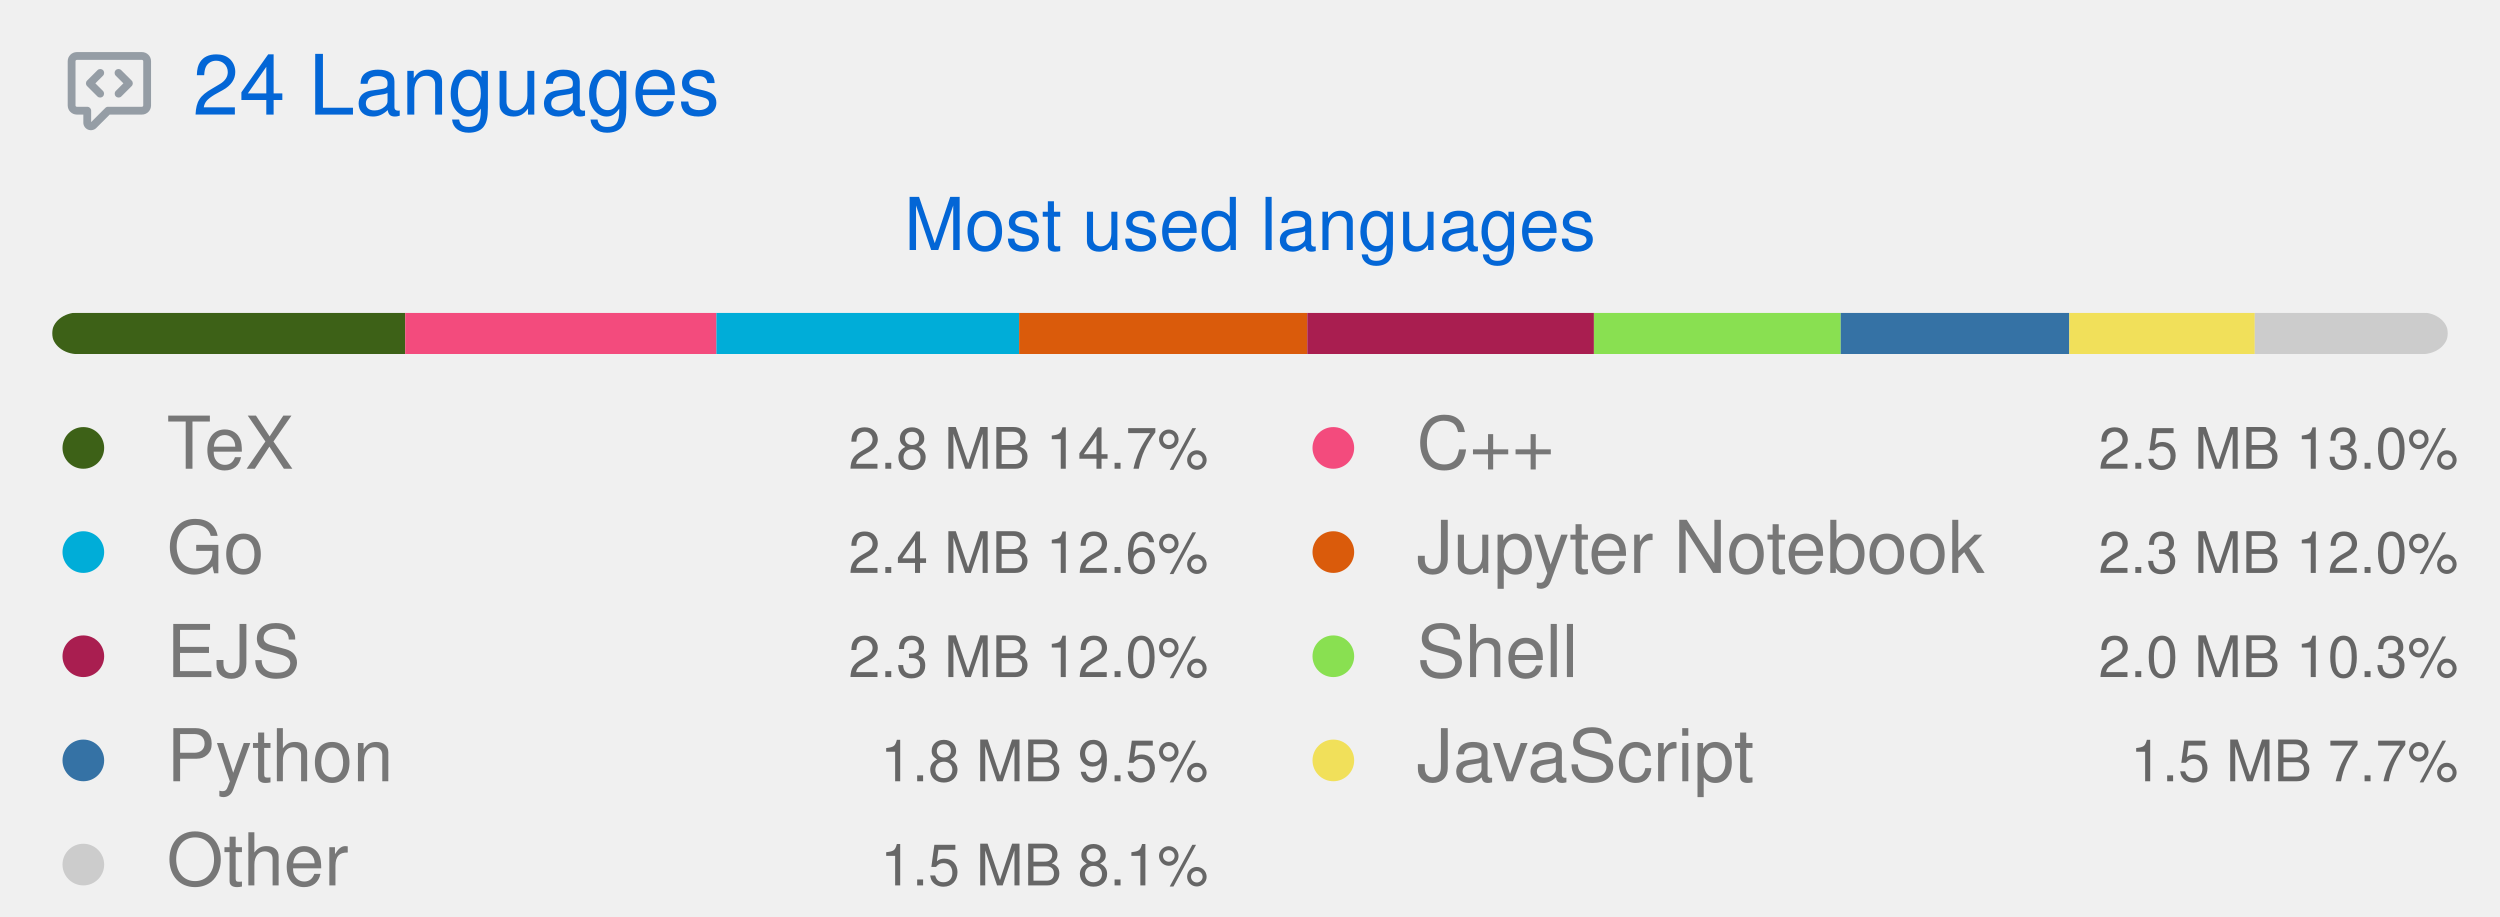
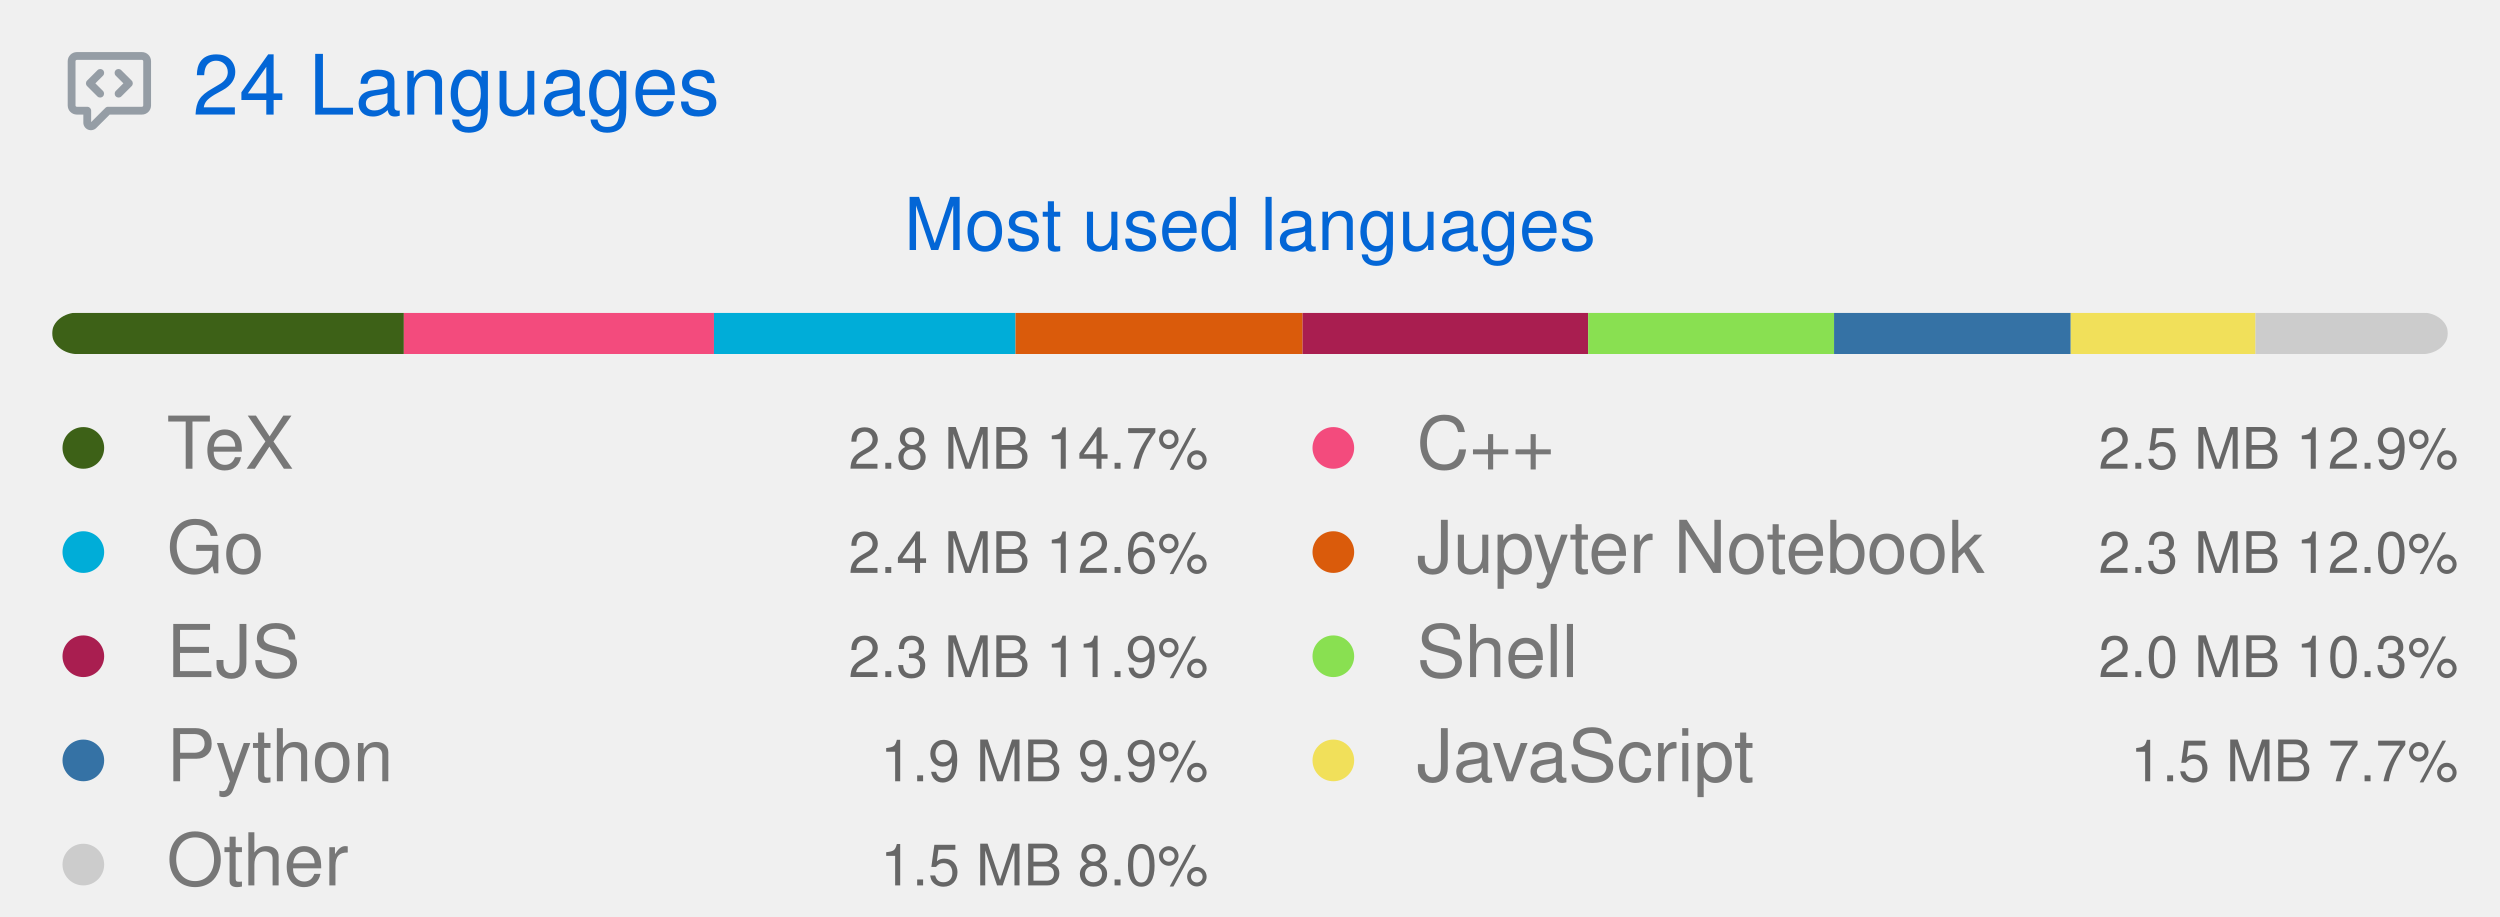
<svg xmlns="http://www.w3.org/2000/svg" width="480" height="176" viewBox="0 0 480 176" class="">
  <defs>
    <style />
  </defs>
  <style>
    svg{font-family:-apple-system,BlinkMacSystemFont,Segoe UI,Helvetica,Arial,sans-serif,Apple Color Emoji,Segoe UI Emoji;font-size:14px;color:#777}.repo-badges .badge.language::before{content:"";display:inline-block;width:10px;height:10px;margin-right:5px;border-radius:50%;background-color:var(--lang-color,#959da5)}svg.bar{margin:4px 0}@keyframes animation-gauge{from{stroke-dasharray:0 329}}:root{--color-calendar-graph-day-bg:#ebedf0;--color-calendar-graph-day-border:rgba(27,31,35,0.06);--color-calendar-graph-day-L1-bg:#9be9a8;--color-calendar-graph-day-L2-bg:#40c463;--color-calendar-graph-day-L3-bg:#30a14e;--color-calendar-graph-day-L4-bg:#216e39;--color-calendar-halloween-graph-day-L1-bg:#ffee4a;--color-calendar-halloween-graph-day-L2-bg:#ffc501;--color-calendar-halloween-graph-day-L3-bg:#fe9600;--color-calendar-halloween-graph-day-L4-bg:#03001c;--color-calendar-winter-graph-day-L1-bg:#0a3069;--color-calendar-winter-graph-day-L2-bg:#0969da;--color-calendar-winter-graph-day-L3-bg:#54aeff;--color-calendar-winter-graph-day-L4-bg:#b6e3ff;--color-calendar-graph-day-L4-border:rgba(27,31,35,0.06);--color-calendar-graph-day-L3-border:rgba(27,31,35,0.06);--color-calendar-graph-day-L2-border:rgba(27,31,35,0.06);--color-calendar-graph-day-L1-border:rgba(27,31,35,0.06)}#metrics-end{width:100%}
  </style>
  <style />
  <g transform="translate(0,0)" class="plugin-languages" data-plugin="languages">
    <g data-section="languages">
      <svg width="100%" height="176" viewBox="0 0 480 176">
        <g transform="translate(13,9)" fill="#959da5">
          <svg viewBox="0 0 16 16" width="16" height="16" aria-hidden="true">
            <path fill-rule="evenodd" d="M1.5 2.75a.25.25 0 01.25-.25h12.5a.25.25 0 01.25.25v8.5a.25.25 0 01-.25.25h-6.5a.75.75 0 00-.53.22L4.5 14.44v-2.19a.75.75 0 00-.75-.75h-2a.25.25 0 01-.25-.25v-8.5zM1.75 1A1.75 1.75 0 000 2.75v8.5C0 12.216.784 13 1.75 13H3v1.543a1.457 1.457 0 002.487 1.03L8.061 13h6.189A1.75 1.75 0 0016 11.25v-8.5A1.75 1.75 0 0014.25 1H1.75zm5.03 3.47a.75.75 0 010 1.06L5.31 7l1.47 1.47a.75.75 0 01-1.06 1.06l-2-2a.75.75 0 010-1.06l2-2a.75.75 0 011.06 0zm2.44 0a.75.75 0 000 1.06L10.69 7 9.22 8.47a.75.75 0 001.06 1.06l2-2a.75.75 0 000-1.06l-2-2a.75.75 0 00-1.06 0z" />
          </svg>
        </g>
        <text x="37" y="22" font-size="16" fill="#0366d6">
          24 Languages
        </text>
        <text x="240" y="48" font-size="14" fill="#0366d6" text-anchor="middle">
          Most used languages
        </text>
        <g transform="translate(10,60)">
          <svg class="bar" width="460" height="8" role="img" aria-label="Languages distribution">
            <mask id="languages-bar-most">
              <rect x="0" y="0" width="460" height="8" fill="white" rx="5" />
            </mask>
            <rect mask="url(#languages-bar-most)" x="0" y="0" width="0" height="8" fill="#d1d5da" />
            <g class="languages-progress">
-               <rect class="language-bar" mask="url(#languages-bar-most)" x="0.00" y="0" width="67.80" height="8" fill="#3D6117" data-language="TeX" />
-               <rect class="language-bar" mask="url(#languages-bar-most)" x="67.80" y="0" width="59.77" height="8" fill="#f34b7d" data-language="C++" />
-               <rect class="language-bar" mask="url(#languages-bar-most)" x="127.56" y="0" width="58.10" height="8" fill="#00ADD8" data-language="Go" />
-               <rect class="language-bar" mask="url(#languages-bar-most)" x="185.67" y="0" width="55.33" height="8" fill="#DA5B0B" data-language="Jupyter Notebook" />
-               <rect class="language-bar" mask="url(#languages-bar-most)" x="241.00" y="0" width="55.03" height="8" fill="#a91e50" data-language="EJS" />
-               <rect class="language-bar" mask="url(#languages-bar-most)" x="296.03" y="0" width="47.39" height="8" fill="#89e051" data-language="Shell" />
-               <rect class="language-bar" mask="url(#languages-bar-most)" x="343.42" y="0" width="43.88" height="8" fill="#3572A5" data-language="Python" />
-               <rect class="language-bar" mask="url(#languages-bar-most)" x="387.30" y="0" width="35.62" height="8" fill="#f1e05a" data-language="JavaScript" />
-               <rect class="language-bar" mask="url(#languages-bar-most)" x="422.92" y="0" width="37.08" height="8" fill="#cccccc" data-language="Other" />
+               <rect class="language-bar" mask="url(#languages-bar-most)" x="0.00" y="0" width="67.54" height="8" fill="#3D6117" data-language="TeX" />
+               <rect class="language-bar" mask="url(#languages-bar-most)" x="67.54" y="0" width="59.54" height="8" fill="#f34b7d" data-language="C++" />
+               <rect class="language-bar" mask="url(#languages-bar-most)" x="127.08" y="0" width="57.90" height="8" fill="#00ADD8" data-language="Go" />
+               <rect class="language-bar" mask="url(#languages-bar-most)" x="184.98" y="0" width="55.12" height="8" fill="#DA5B0B" data-language="Jupyter Notebook" />
+               <rect class="language-bar" mask="url(#languages-bar-most)" x="240.10" y="0" width="54.83" height="8" fill="#a91e50" data-language="EJS" />
+               <rect class="language-bar" mask="url(#languages-bar-most)" x="294.93" y="0" width="47.21" height="8" fill="#89e051" data-language="Shell" />
+               <rect class="language-bar" mask="url(#languages-bar-most)" x="342.14" y="0" width="45.44" height="8" fill="#3572A5" data-language="Python" />
+               <rect class="language-bar" mask="url(#languages-bar-most)" x="387.58" y="0" width="35.49" height="8" fill="#f1e05a" data-language="JavaScript" />
+               <rect class="language-bar" mask="url(#languages-bar-most)" x="423.06" y="0" width="36.94" height="8" fill="#cccccc" data-language="Other" />
            </g>
          </svg>
        </g>
        <g class="language details" data-language="TeX">
          <g transform="translate(8,78)">
            <svg viewBox="0 0 16 16" width="16" height="16" aria-hidden="true">
              <path fill="#3D6117" fill-rule="evenodd" d="M8 4a4 4 0 100 8 4 4 0 000-8z" />
            </svg>
          </g>
          <text x="32" y="90" font-size="14" fill="#777777">
            TeX
          </text>
          <text x="232" y="90" font-size="11" fill="#666666" text-anchor="end">
            2.8 MB  14.7%
          </text>
        </g>
        <g class="language details" data-language="Go">
          <g transform="translate(8,98)">
            <svg viewBox="0 0 16 16" width="16" height="16" aria-hidden="true">
              <path fill="#00ADD8" fill-rule="evenodd" d="M8 4a4 4 0 100 8 4 4 0 000-8z" />
            </svg>
          </g>
          <text x="32" y="110" font-size="14" fill="#777777">
            Go
          </text>
          <text x="232" y="110" font-size="11" fill="#666666" text-anchor="end">
            2.4 MB  12.6%
          </text>
        </g>
        <g class="language details" data-language="EJS">
          <g transform="translate(8,118)">
            <svg viewBox="0 0 16 16" width="16" height="16" aria-hidden="true">
              <path fill="#a91e50" fill-rule="evenodd" d="M8 4a4 4 0 100 8 4 4 0 000-8z" />
            </svg>
          </g>
          <text x="32" y="130" font-size="14" fill="#777777">
            EJS
          </text>
          <text x="232" y="130" font-size="11" fill="#666666" text-anchor="end">
-             2.3 MB  12.0%
+             2.3 MB  11.9%
          </text>
        </g>
        <g class="language details" data-language="Python">
          <g transform="translate(8,138)">
            <svg viewBox="0 0 16 16" width="16" height="16" aria-hidden="true">
              <path fill="#3572A5" fill-rule="evenodd" d="M8 4a4 4 0 100 8 4 4 0 000-8z" />
            </svg>
          </g>
          <text x="32" y="150" font-size="14" fill="#777777">
            Python
          </text>
          <text x="232" y="150" font-size="11" fill="#666666" text-anchor="end">
-             1.8 MB  9.5%
+             1.9 MB  9.9%
          </text>
        </g>
        <g class="language details" data-language="Other">
          <g transform="translate(8,158)">
            <svg viewBox="0 0 16 16" width="16" height="16" aria-hidden="true">
              <path fill="#cccccc" fill-rule="evenodd" d="M8 4a4 4 0 100 8 4 4 0 000-8z" />
            </svg>
          </g>
          <text x="32" y="170" font-size="14" fill="#777777">
            Other
          </text>
          <text x="232" y="170" font-size="11" fill="#666666" text-anchor="end">
-             1.5 MB  8.1%
+             1.5 MB  8.0%
          </text>
        </g>
        <g class="language details" data-language="C++">
          <g transform="translate(248,78)">
            <svg viewBox="0 0 16 16" width="16" height="16" aria-hidden="true">
              <path fill="#f34b7d" fill-rule="evenodd" d="M8 4a4 4 0 100 8 4 4 0 000-8z" />
            </svg>
          </g>
          <text x="272" y="90" font-size="14" fill="#777777">
            C++
          </text>
          <text x="472" y="90" font-size="11" fill="#666666" text-anchor="end">
-             2.5 MB  13.0%
+             2.5 MB  12.9%
          </text>
        </g>
        <g class="language details" data-language="Jupyter Notebook">
          <g transform="translate(248,98)">
            <svg viewBox="0 0 16 16" width="16" height="16" aria-hidden="true">
              <path fill="#DA5B0B" fill-rule="evenodd" d="M8 4a4 4 0 100 8 4 4 0 000-8z" />
            </svg>
          </g>
          <text x="272" y="110" font-size="14" fill="#777777">
            Jupyter Notebook
          </text>
          <text x="472" y="110" font-size="11" fill="#666666" text-anchor="end">
            2.3 MB  12.0%
          </text>
        </g>
        <g class="language details" data-language="Shell">
          <g transform="translate(248,118)">
            <svg viewBox="0 0 16 16" width="16" height="16" aria-hidden="true">
              <path fill="#89e051" fill-rule="evenodd" d="M8 4a4 4 0 100 8 4 4 0 000-8z" />
            </svg>
          </g>
          <text x="272" y="130" font-size="14" fill="#777777">
            Shell
          </text>
          <text x="472" y="130" font-size="11" fill="#666666" text-anchor="end">
            2.0 MB  10.3%
          </text>
        </g>
        <g class="language details" data-language="JavaScript">
          <g transform="translate(248,138)">
            <svg viewBox="0 0 16 16" width="16" height="16" aria-hidden="true">
              <path fill="#f1e05a" fill-rule="evenodd" d="M8 4a4 4 0 100 8 4 4 0 000-8z" />
            </svg>
          </g>
          <text x="272" y="150" font-size="14" fill="#777777">
            JavaScript
          </text>
          <text x="472" y="150" font-size="11" fill="#666666" text-anchor="end">
            1.5 MB  7.7%
          </text>
        </g>
      </svg>
    </g>
  </g>
</svg>
